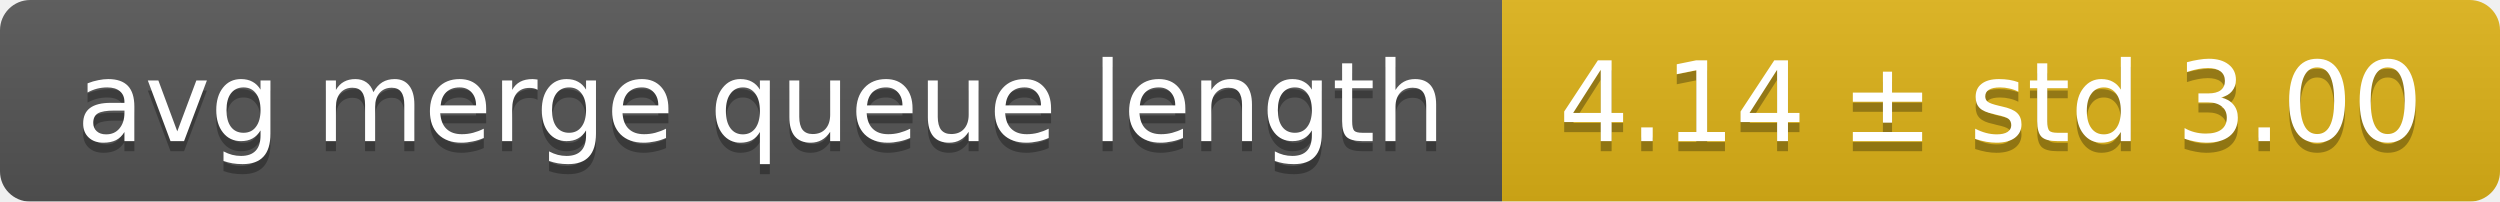
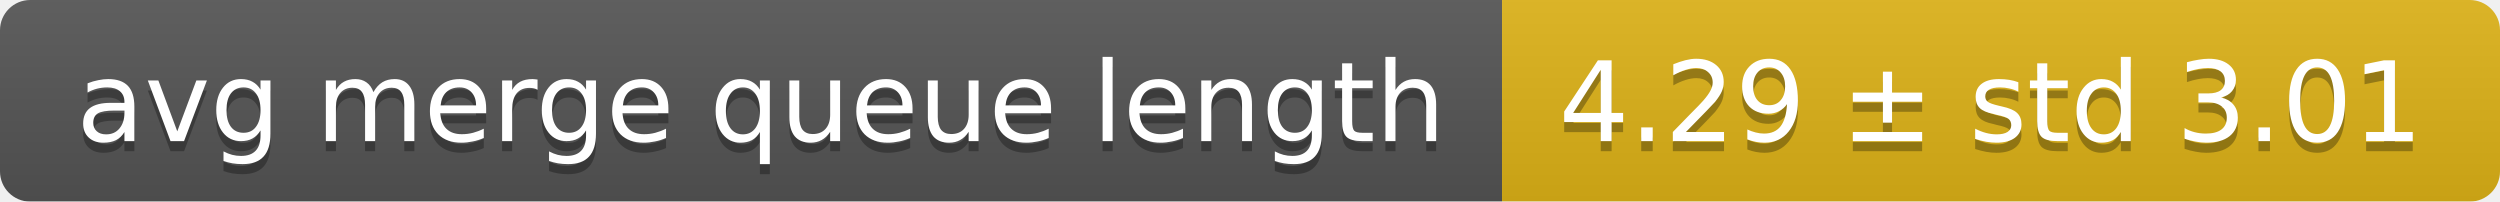
<svg xmlns="http://www.w3.org/2000/svg" width="248" height="20">
  <linearGradient id="smooth" x2="0" y2="100%">
    <stop offset="0" stop-color="#bbb" stop-opacity=".1" />
    <stop offset="1" stop-opacity=".1" />
  </linearGradient>
  <mask id="round">
    <rect width="248" height="20" rx="3" fill="#fff" />
  </mask>
  <g mask="url(#round)">
    <rect width="149" height="20" fill="#555" />
    <rect x="149" width="99" height="20" fill="#dfb317" />
    <rect width="248" height="20" fill="url(#smooth)" />
  </g>
  <g fill="#fff" text-anchor="middle" font-family="DejaVu Sans,Verdana,Geneva,sans-serif" font-size="11">
    <text x="75.5" y="15" fill="#010101" fill-opacity=".3">avg merge queue length</text>
    <text x="75.5" y="14">avg merge queue length</text>
-     <text x="197.5" y="15" fill="#010101" fill-opacity=".3">4.14 ± std 3.00</text>
-     <text x="197.5" y="14">4.14 ± std 3.00</text>
+     <text x="197.5" y="15" fill="#010101" fill-opacity=".3">4.29 ± std 3.01</text>
+     <text x="197.5" y="14">4.29 ± std 3.01</text>
  </g>
</svg>
